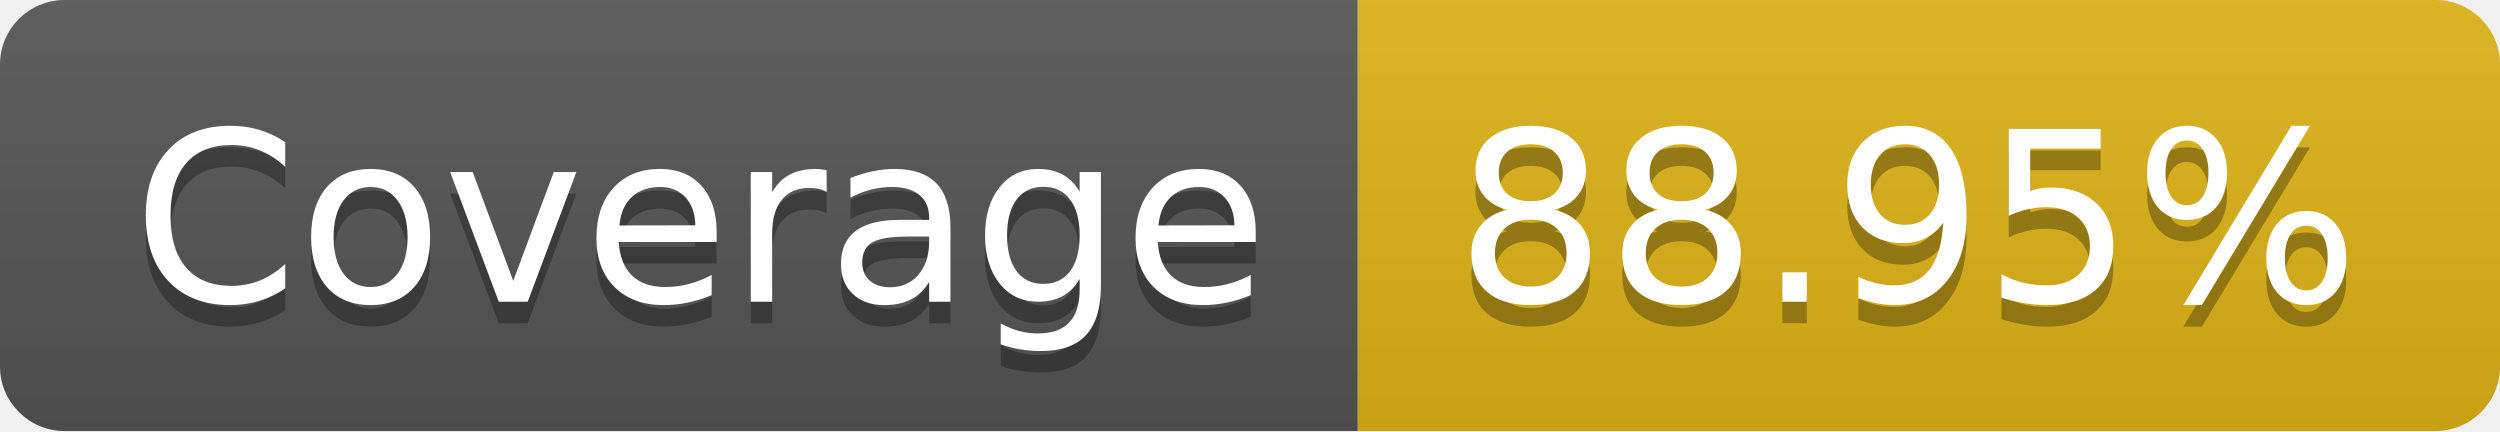
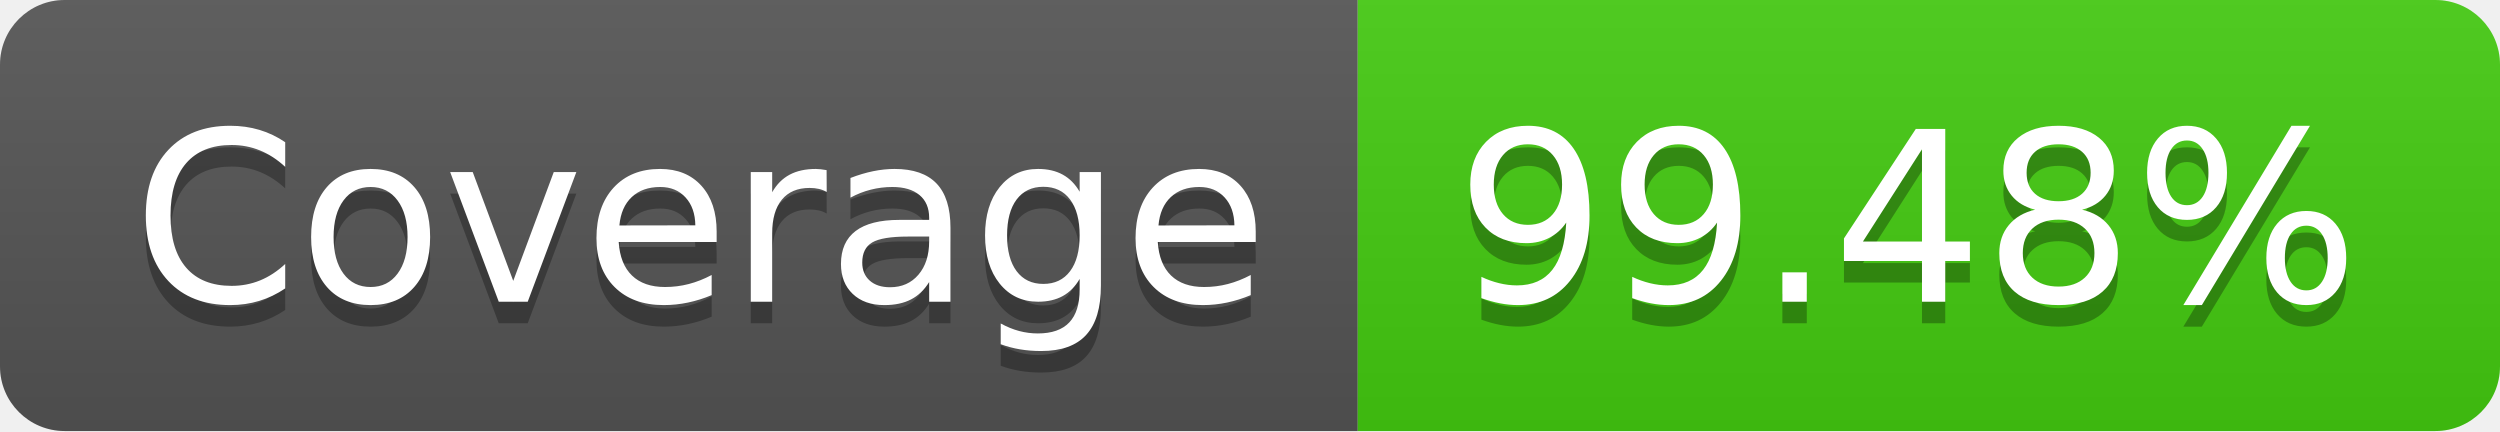
- <svg xmlns="http://www.w3.org/2000/svg" width="116" height="20" role="img" aria-label="Coverage: 88.95%">
+ <svg xmlns="http://www.w3.org/2000/svg" width="116" height="20" role="img" aria-label="Coverage: 99.48%">
  <linearGradient id="s" x2="0" y2="100%">
    <stop offset="0" stop-color="#bbb" stop-opacity=".1" />
    <stop offset="1" stop-opacity=".1" />
  </linearGradient>
  <clipPath id="r">
    <rect width="116" height="20" rx="3" fill="#fff" />
  </clipPath>
  <g clip-path="url(#r)">
    <rect width="63" height="20" fill="#555" />
-     <rect x="63" width="53" height="20" fill="#dfb317" />
+     <rect x="63" width="53" height="20" fill="#4c1" />
    <rect width="116" height="20" fill="url(#s)" />
  </g>
  <g fill="#fff" text-anchor="middle" font-family="Verdana,Geneva,DejaVu Sans,sans-serif" text-rendering="geometricPrecision" font-size="110">
    <text aria-hidden="true" x="325" y="150" fill="#010101" fill-opacity=".3" transform="scale(.1)" textLength="530">Coverage</text>
    <text x="325" y="140" transform="scale(.1)" fill="#fff" textLength="530">Coverage</text>
-     <text aria-hidden="true" x="885" y="150" fill="#010101" fill-opacity=".3" transform="scale(.1)" textLength="430">88.95%</text>
-     <text x="885" y="140" transform="scale(.1)" fill="#fff" textLength="430">88.95%</text>
+     <text aria-hidden="true" x="885" y="150" fill="#010101" fill-opacity=".3" transform="scale(.1)" textLength="430">99.48%</text>
+     <text x="885" y="140" transform="scale(.1)" fill="#fff" textLength="430">99.48%</text>
  </g>
</svg>
